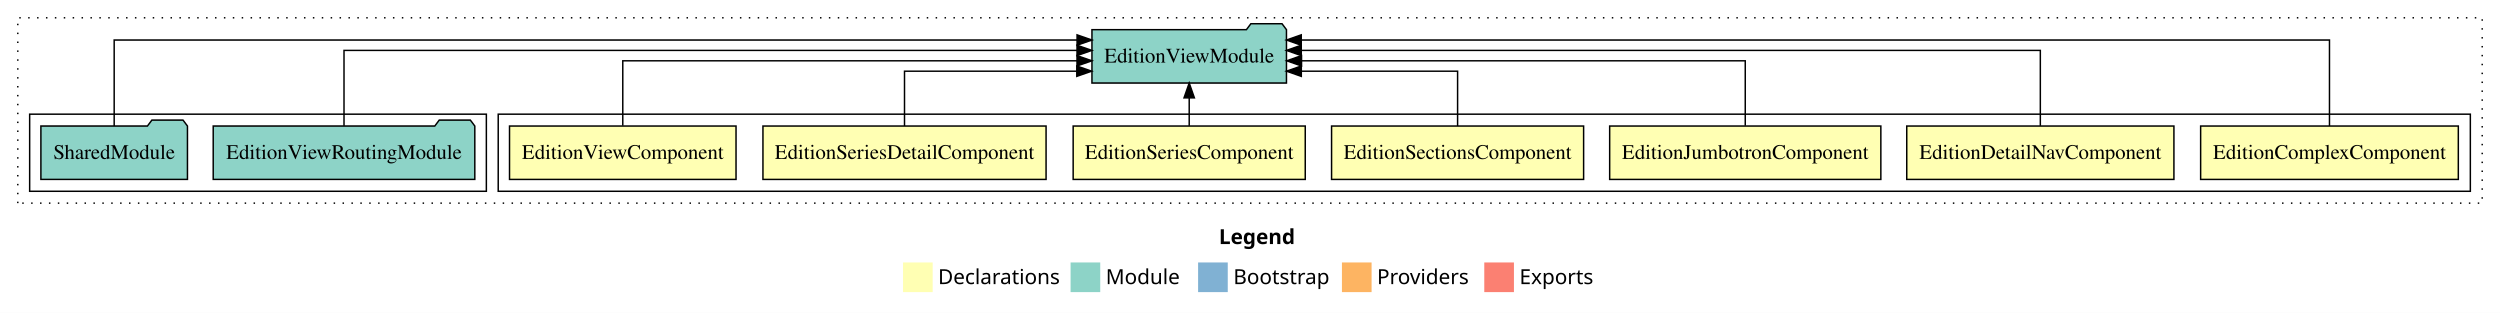
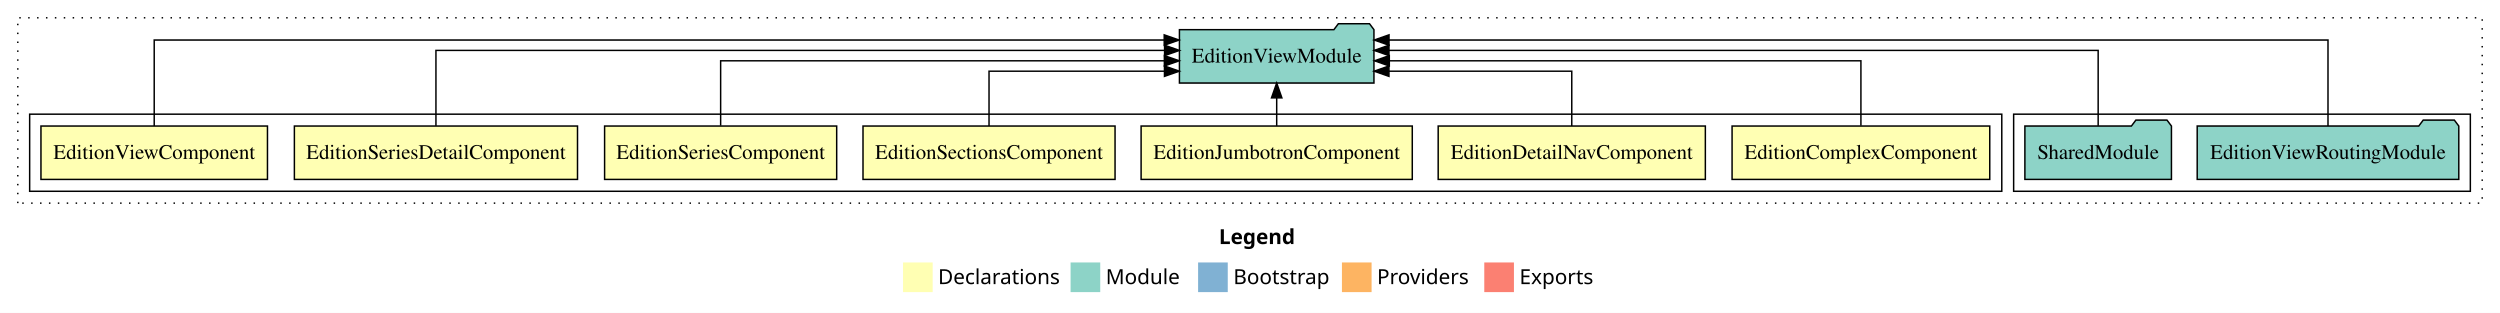
<svg xmlns="http://www.w3.org/2000/svg" width="1686pt" height="211pt" viewBox="0.00 0.00 1686.00 211.00">
  <g id="graph0" class="graph" transform="scale(1 1) rotate(0) translate(4 207)">
    <polygon fill="white" stroke="transparent" points="-4,4 -4,-207 1682,-207 1682,4 -4,4" />
    <text text-anchor="start" x="818.01" y="-42.4" font-family="Times-12" font-weight="bold" font-size="14.00">Legend</text>
    <polygon fill="#ffffb3" stroke="transparent" points="605,-10 605,-30 625,-30 625,-10 605,-10" />
    <text text-anchor="start" x="628.63" y="-15.4" font-family="Times-12" font-size="14.00">  Declarations</text>
    <polygon fill="#8dd3c7" stroke="transparent" points="718,-10 718,-30 738,-30 738,-10 718,-10" />
    <text text-anchor="start" x="741.73" y="-15.4" font-family="Times-12" font-size="14.00">  Module</text>
    <polygon fill="#80b1d3" stroke="transparent" points="804,-10 804,-30 824,-30 824,-10 804,-10" />
    <text text-anchor="start" x="827.78" y="-15.4" font-family="Times-12" font-size="14.00">  Bootstrap</text>
    <polygon fill="#fdb462" stroke="transparent" points="901,-10 901,-30 921,-30 921,-10 901,-10" />
    <text text-anchor="start" x="924.67" y="-15.4" font-family="Times-12" font-size="14.00">  Providers</text>
    <polygon fill="#fb8072" stroke="transparent" points="997,-10 997,-30 1017,-30 1017,-10 997,-10" />
    <text text-anchor="start" x="1020.73" y="-15.4" font-family="Times-12" font-size="14.00">  Exports</text>
    <g id="clust1" class="cluster">
      <polygon fill="none" stroke="black" stroke-dasharray="1,5" points="8,-70 8,-195 1670,-195 1670,-70 8,-70" />
    </g>
+     <g id="clust10" class="cluster">
+       <polygon fill="none" stroke="black" points="1354,-78 1354,-130 1662,-130 1662,-78 1354,-78" />
+     </g>
    <g id="clust2" class="cluster">
-       <polygon fill="none" stroke="black" points="332,-78 332,-130 1662,-130 1662,-78 332,-78" />
-     </g>
-     <g id="clust10" class="cluster">
-       <polygon fill="none" stroke="black" points="16,-78 16,-130 324,-130 324,-78 16,-78" />
+       <polygon fill="none" stroke="black" points="16,-78 16,-130 1346,-130 1346,-78 16,-78" />
    </g>
    <g id="node1" class="node">
-       <polygon fill="#ffffb3" stroke="black" points="1653.89,-122 1480.11,-122 1480.11,-86 1653.89,-86 1653.89,-122" />
-       <text text-anchor="middle" x="1567" y="-99.8" font-family="Times,serif" font-size="14.00">EditionComplexComponent</text>
+       <polygon fill="#ffffb3" stroke="black" points="1337.89,-122 1164.11,-122 1164.11,-86 1337.89,-86 1337.89,-122" />
+       <text text-anchor="middle" x="1251" y="-99.8" font-family="Times,serif" font-size="14.00">EditionComplexComponent</text>
    </g>
    <g id="node8" class="node">
-       <polygon fill="#8dd3c7" stroke="black" points="863.59,-187 860.59,-191 839.59,-191 836.59,-187 732.41,-187 732.41,-151 863.59,-151 863.59,-187" />
-       <text text-anchor="middle" x="798" y="-164.8" font-family="Times,serif" font-size="14.00">EditionViewModule</text>
+       <polygon fill="#8dd3c7" stroke="black" points="922.59,-187 919.59,-191 898.59,-191 895.59,-187 791.41,-187 791.41,-151 922.59,-151 922.59,-187" />
+       <text text-anchor="middle" x="857" y="-164.8" font-family="Times,serif" font-size="14.00">EditionViewModule</text>
    </g>
    <g id="edge1" class="edge">
-       <path fill="none" stroke="black" d="M1567,-122.01C1567,-144.49 1567,-180 1567,-180 1567,-180 873.56,-180 873.56,-180" />
-       <polygon fill="black" stroke="black" points="873.56,-176.5 863.56,-180 873.56,-183.5 873.56,-176.5" />
+       <path fill="none" stroke="black" d="M1251,-122.27C1251,-140.56 1251,-166 1251,-166 1251,-166 932.95,-166 932.95,-166" />
+       <polygon fill="black" stroke="black" points="932.95,-162.5 922.95,-166 932.95,-169.5 932.95,-162.5" />
    </g>
    <g id="node2" class="node">
-       <polygon fill="#ffffb3" stroke="black" points="1462.09,-122 1281.91,-122 1281.91,-86 1462.09,-86 1462.09,-122" />
-       <text text-anchor="middle" x="1372" y="-99.8" font-family="Times,serif" font-size="14.00">EditionDetailNavComponent</text>
+       <polygon fill="#ffffb3" stroke="black" points="1146.09,-122 965.91,-122 965.91,-86 1146.09,-86 1146.09,-122" />
+       <text text-anchor="middle" x="1056" y="-99.8" font-family="Times,serif" font-size="14.00">EditionDetailNavComponent</text>
    </g>
    <g id="edge2" class="edge">
-       <path fill="none" stroke="black" d="M1372,-122.13C1372,-142.57 1372,-173 1372,-173 1372,-173 873.57,-173 873.57,-173" />
-       <polygon fill="black" stroke="black" points="873.57,-169.5 863.57,-173 873.57,-176.5 873.57,-169.5" />
+       <path fill="none" stroke="black" d="M1056,-122.01C1056,-138.05 1056,-159 1056,-159 1056,-159 932.71,-159 932.71,-159" />
+       <polygon fill="black" stroke="black" points="932.71,-155.5 922.71,-159 932.71,-162.5 932.71,-155.5" />
    </g>
    <g id="node3" class="node">
-       <polygon fill="#ffffb3" stroke="black" points="1264.44,-122 1081.56,-122 1081.56,-86 1264.44,-86 1264.44,-122" />
-       <text text-anchor="middle" x="1173" y="-99.8" font-family="Times,serif" font-size="14.00">EditionJumbotronComponent</text>
+       <polygon fill="#ffffb3" stroke="black" points="948.44,-122 765.56,-122 765.56,-86 948.44,-86 948.44,-122" />
+       <text text-anchor="middle" x="857" y="-99.8" font-family="Times,serif" font-size="14.00">EditionJumbotronComponent</text>
    </g>
    <g id="edge3" class="edge">
-       <path fill="none" stroke="black" d="M1173,-122.27C1173,-140.56 1173,-166 1173,-166 1173,-166 873.75,-166 873.75,-166" />
-       <polygon fill="black" stroke="black" points="873.75,-162.5 863.75,-166 873.75,-169.5 873.75,-162.5" />
+       <path fill="none" stroke="black" d="M857,-122.11C857,-122.11 857,-140.99 857,-140.99" />
+       <polygon fill="black" stroke="black" points="853.5,-140.99 857,-150.99 860.5,-140.99 853.5,-140.99" />
    </g>
    <g id="node4" class="node">
-       <polygon fill="#ffffb3" stroke="black" points="1063.99,-122 894.01,-122 894.01,-86 1063.99,-86 1063.99,-122" />
-       <text text-anchor="middle" x="979" y="-99.8" font-family="Times,serif" font-size="14.00">EditionSectionsComponent</text>
+       <polygon fill="#ffffb3" stroke="black" points="747.99,-122 578.01,-122 578.01,-86 747.99,-86 747.99,-122" />
+       <text text-anchor="middle" x="663" y="-99.8" font-family="Times,serif" font-size="14.00">EditionSectionsComponent</text>
    </g>
    <g id="edge4" class="edge">
-       <path fill="none" stroke="black" d="M979,-122.01C979,-138.05 979,-159 979,-159 979,-159 873.6,-159 873.6,-159" />
-       <polygon fill="black" stroke="black" points="873.6,-155.5 863.6,-159 873.6,-162.5 873.6,-155.5" />
+       <path fill="none" stroke="black" d="M663,-122.01C663,-138.05 663,-159 663,-159 663,-159 781.32,-159 781.32,-159" />
+       <polygon fill="black" stroke="black" points="781.32,-162.5 791.32,-159 781.32,-155.5 781.32,-162.5" />
    </g>
    <g id="node5" class="node">
-       <polygon fill="#ffffb3" stroke="black" points="876.26,-122 719.74,-122 719.74,-86 876.26,-86 876.26,-122" />
-       <text text-anchor="middle" x="798" y="-99.8" font-family="Times,serif" font-size="14.00">EditionSeriesComponent</text>
+       <polygon fill="#ffffb3" stroke="black" points="560.26,-122 403.74,-122 403.74,-86 560.26,-86 560.26,-122" />
+       <text text-anchor="middle" x="482" y="-99.8" font-family="Times,serif" font-size="14.00">EditionSeriesComponent</text>
    </g>
    <g id="edge5" class="edge">
-       <path fill="none" stroke="black" d="M798,-122.11C798,-122.11 798,-140.99 798,-140.99" />
-       <polygon fill="black" stroke="black" points="794.5,-140.99 798,-150.99 801.5,-140.99 794.5,-140.99" />
+       <path fill="none" stroke="black" d="M482,-122.27C482,-140.56 482,-166 482,-166 482,-166 781.25,-166 781.25,-166" />
+       <polygon fill="black" stroke="black" points="781.25,-169.5 791.25,-166 781.25,-162.5 781.25,-169.5" />
    </g>
    <g id="node6" class="node">
-       <polygon fill="#ffffb3" stroke="black" points="701.47,-122 510.53,-122 510.53,-86 701.47,-86 701.47,-122" />
-       <text text-anchor="middle" x="606" y="-99.8" font-family="Times,serif" font-size="14.00">EditionSeriesDetailComponent</text>
+       <polygon fill="#ffffb3" stroke="black" points="385.47,-122 194.53,-122 194.53,-86 385.47,-86 385.47,-122" />
+       <text text-anchor="middle" x="290" y="-99.8" font-family="Times,serif" font-size="14.00">EditionSeriesDetailComponent</text>
    </g>
    <g id="edge6" class="edge">
-       <path fill="none" stroke="black" d="M606,-122.01C606,-138.05 606,-159 606,-159 606,-159 722.19,-159 722.19,-159" />
-       <polygon fill="black" stroke="black" points="722.19,-162.5 732.19,-159 722.19,-155.5 722.19,-162.5" />
+       <path fill="none" stroke="black" d="M290,-122.13C290,-142.57 290,-173 290,-173 290,-173 781.4,-173 781.4,-173" />
+       <polygon fill="black" stroke="black" points="781.4,-176.5 791.4,-173 781.4,-169.5 781.4,-176.5" />
    </g>
    <g id="node7" class="node">
-       <polygon fill="#ffffb3" stroke="black" points="492.38,-122 339.62,-122 339.62,-86 492.38,-86 492.38,-122" />
-       <text text-anchor="middle" x="416" y="-99.8" font-family="Times,serif" font-size="14.00">EditionViewComponent</text>
+       <polygon fill="#ffffb3" stroke="black" points="176.38,-122 23.62,-122 23.62,-86 176.38,-86 176.38,-122" />
+       <text text-anchor="middle" x="100" y="-99.8" font-family="Times,serif" font-size="14.00">EditionViewComponent</text>
    </g>
    <g id="edge7" class="edge">
-       <path fill="none" stroke="black" d="M416,-122.27C416,-140.56 416,-166 416,-166 416,-166 722.33,-166 722.33,-166" />
-       <polygon fill="black" stroke="black" points="722.33,-169.5 732.33,-166 722.33,-162.5 722.33,-169.5" />
+       <path fill="none" stroke="black" d="M100,-122.01C100,-144.49 100,-180 100,-180 100,-180 781.15,-180 781.15,-180" />
+       <polygon fill="black" stroke="black" points="781.15,-183.5 791.15,-180 781.15,-176.5 781.15,-183.5" />
    </g>
    <g id="node9" class="node">
-       <polygon fill="#8dd3c7" stroke="black" points="316.21,-122 313.21,-126 292.21,-126 289.21,-122 139.79,-122 139.79,-86 316.21,-86 316.21,-122" />
-       <text text-anchor="middle" x="228" y="-99.8" font-family="Times,serif" font-size="14.00">EditionViewRoutingModule</text>
+       <polygon fill="#8dd3c7" stroke="black" points="1654.21,-122 1651.21,-126 1630.21,-126 1627.21,-122 1477.79,-122 1477.79,-86 1654.21,-86 1654.21,-122" />
+       <text text-anchor="middle" x="1566" y="-99.8" font-family="Times,serif" font-size="14.00">EditionViewRoutingModule</text>
    </g>
    <g id="edge8" class="edge">
-       <path fill="none" stroke="black" d="M228,-122.13C228,-142.57 228,-173 228,-173 228,-173 722.34,-173 722.34,-173" />
-       <polygon fill="black" stroke="black" points="722.34,-176.5 732.34,-173 722.34,-169.5 722.34,-176.5" />
+       <path fill="none" stroke="black" d="M1566,-122.01C1566,-144.49 1566,-180 1566,-180 1566,-180 932.75,-180 932.75,-180" />
+       <polygon fill="black" stroke="black" points="932.75,-176.5 922.75,-180 932.75,-183.5 932.75,-176.5" />
    </g>
    <g id="node10" class="node">
-       <polygon fill="#8dd3c7" stroke="black" points="122.42,-122 119.42,-126 98.42,-126 95.42,-122 23.58,-122 23.58,-86 122.42,-86 122.42,-122" />
-       <text text-anchor="middle" x="73" y="-99.8" font-family="Times,serif" font-size="14.00">SharedModule</text>
+       <polygon fill="#8dd3c7" stroke="black" points="1460.42,-122 1457.42,-126 1436.42,-126 1433.42,-122 1361.58,-122 1361.58,-86 1460.42,-86 1460.42,-122" />
+       <text text-anchor="middle" x="1411" y="-99.8" font-family="Times,serif" font-size="14.00">SharedModule</text>
    </g>
    <g id="edge9" class="edge">
-       <path fill="none" stroke="black" d="M73,-122.01C73,-144.49 73,-180 73,-180 73,-180 722.38,-180 722.38,-180" />
-       <polygon fill="black" stroke="black" points="722.38,-183.5 732.38,-180 722.38,-176.5 722.38,-183.5" />
+       <path fill="none" stroke="black" d="M1411,-122.13C1411,-142.57 1411,-173 1411,-173 1411,-173 932.73,-173 932.73,-173" />
+       <polygon fill="black" stroke="black" points="932.73,-169.5 922.73,-173 932.73,-176.5 932.73,-169.5" />
    </g>
  </g>
</svg>
